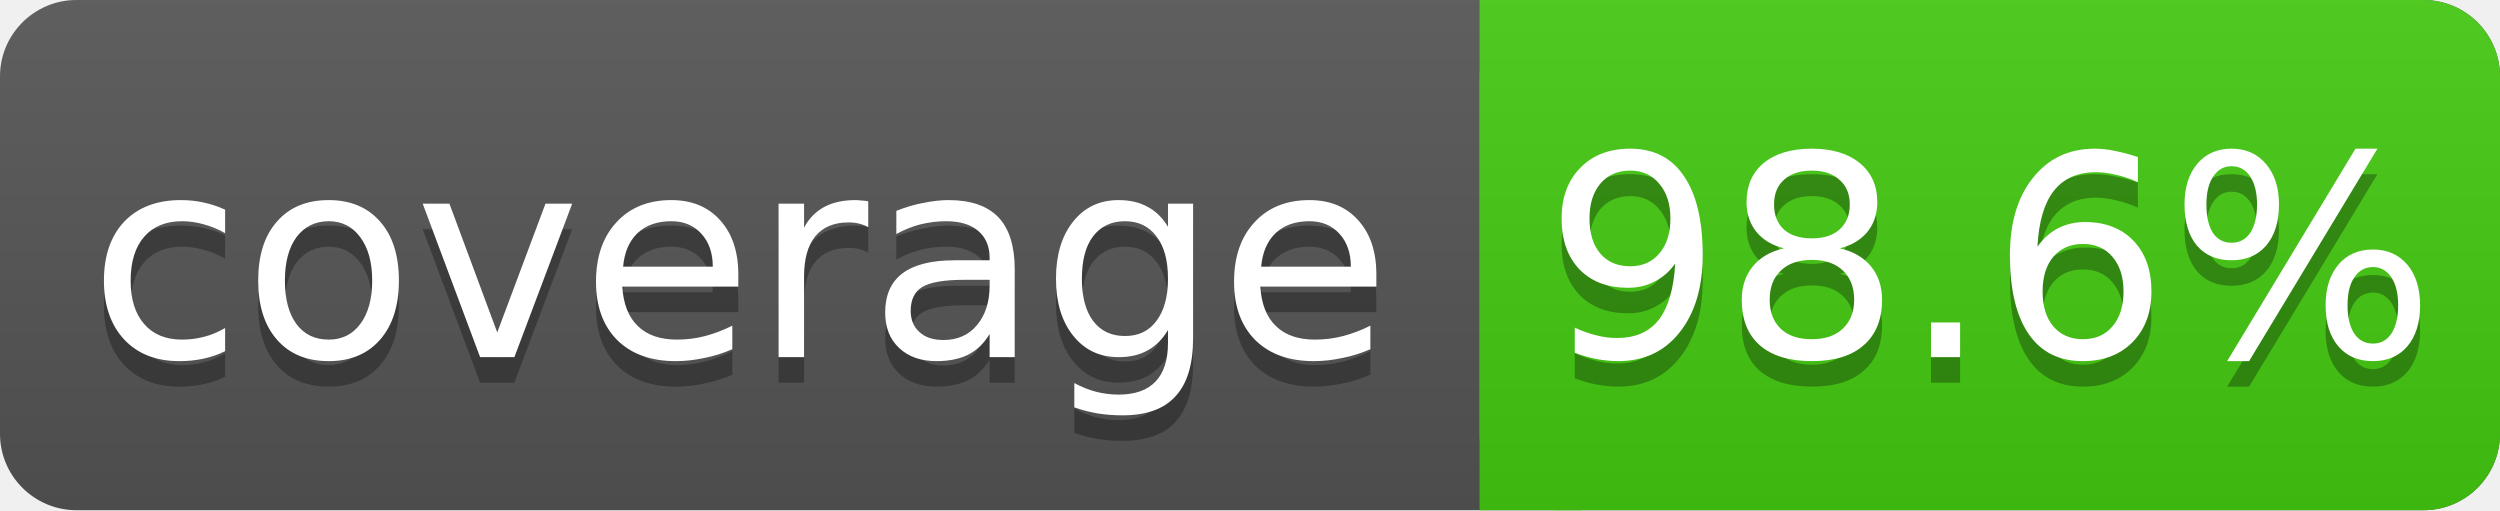
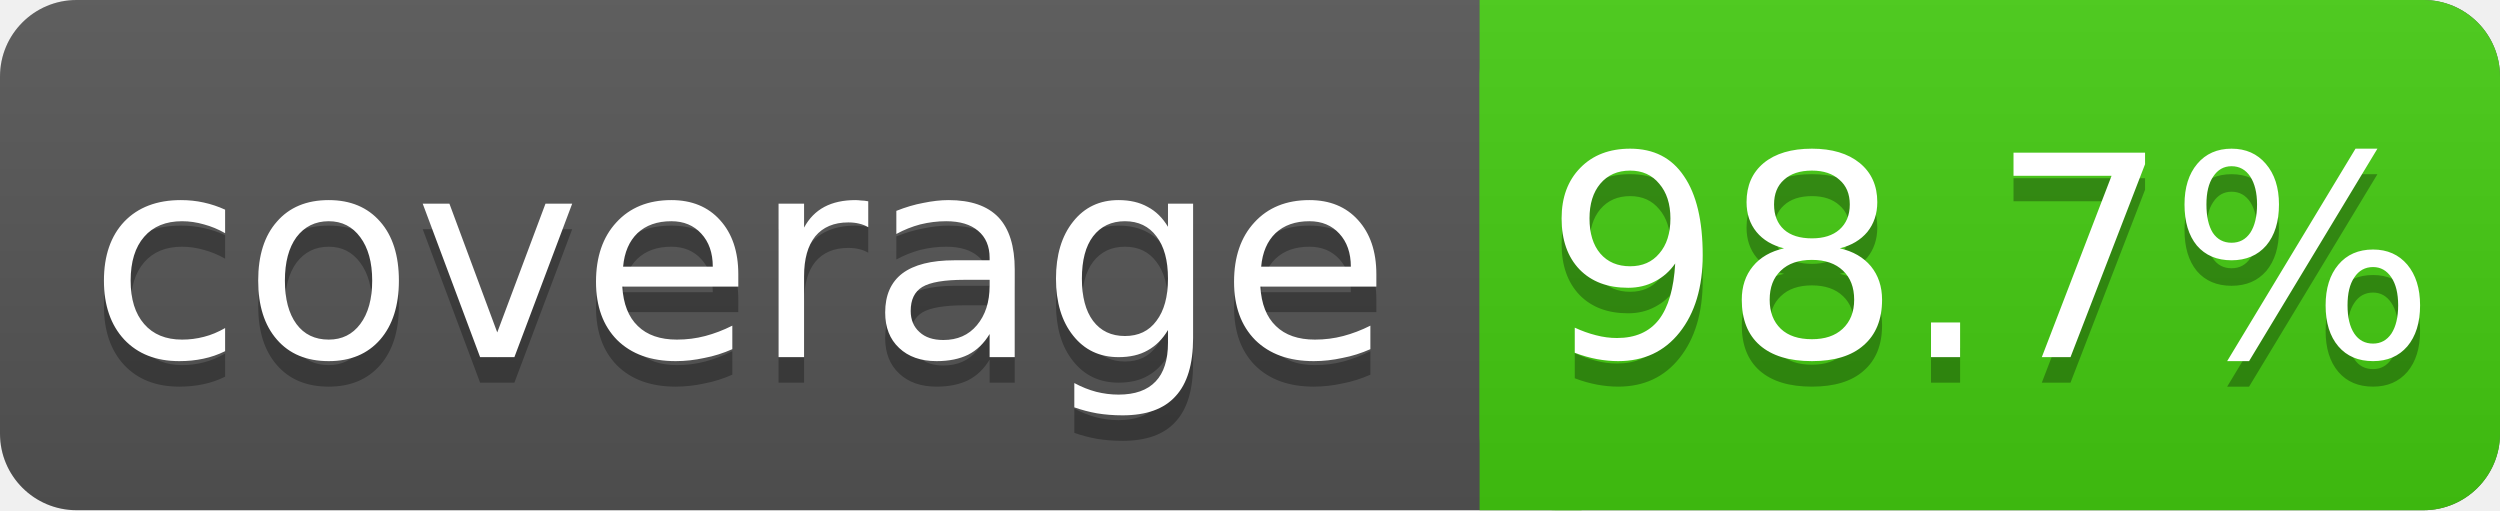
<svg xmlns="http://www.w3.org/2000/svg" width="98" height="20">
  <linearGradient id="s" x2="0" y2="100%">
    <stop offset="0" stop-color="#bbb" stop-opacity=".1" />
    <stop offset="1" stop-opacity=".1" />
  </linearGradient>
  <rect rx="3" width="98" height="20" fill="#555" />
  <rect rx="3" x="58" width="40" height="20" fill="#4c1" />
  <rect x="58" width="4" height="20" fill="#4c1" />
  <rect rx="3" width="98" height="20" fill="url(#s)" />
  <g fill="#fff" text-anchor="middle" font-family="DejaVu Sans,Verdana,Geneva,sans-serif" font-size="11">
    <text x="29" y="15" fill="#010101" fill-opacity=".3">coverage</text>
    <text x="29" y="14">coverage</text>
-     <text x="78" y="15" fill="#010101" fill-opacity=".3">98.6%</text>
-     <text x="78" y="14">98.6%</text>
+     <text x="78" y="15" fill="#010101" fill-opacity=".3">98.7%</text>
+     <text x="78" y="14">98.7%</text>
  </g>
</svg>
